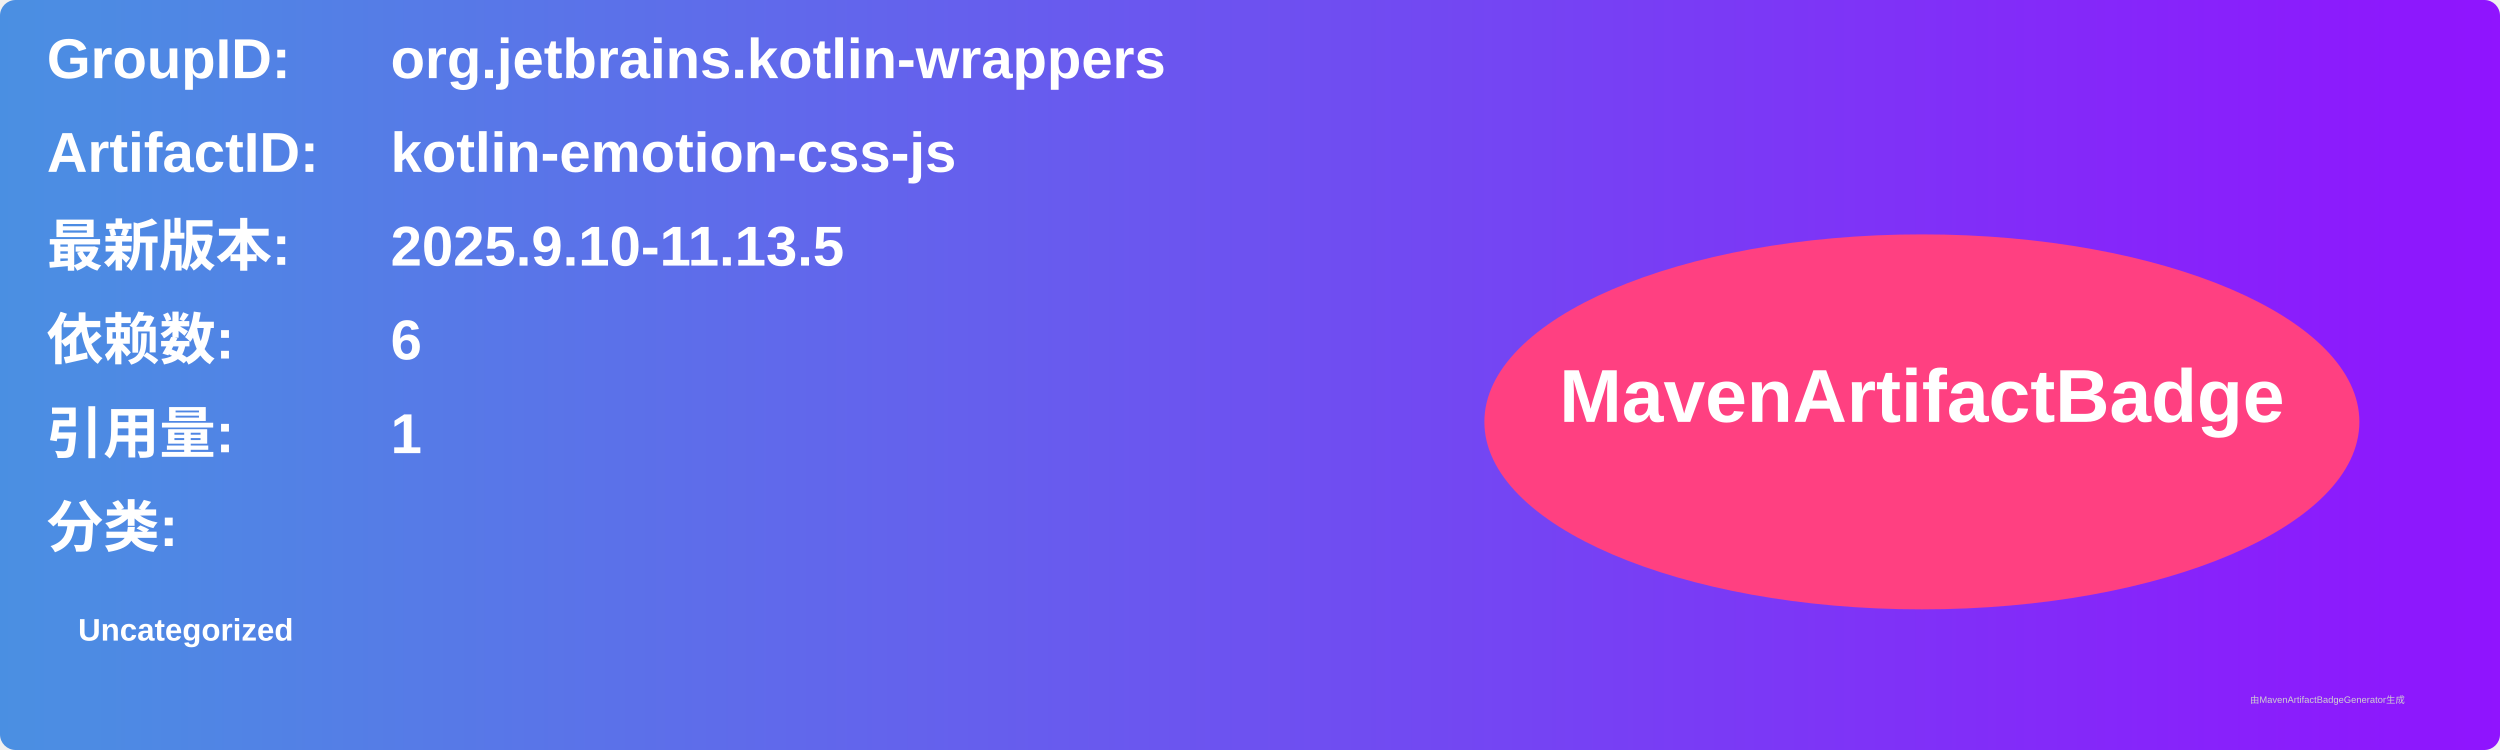
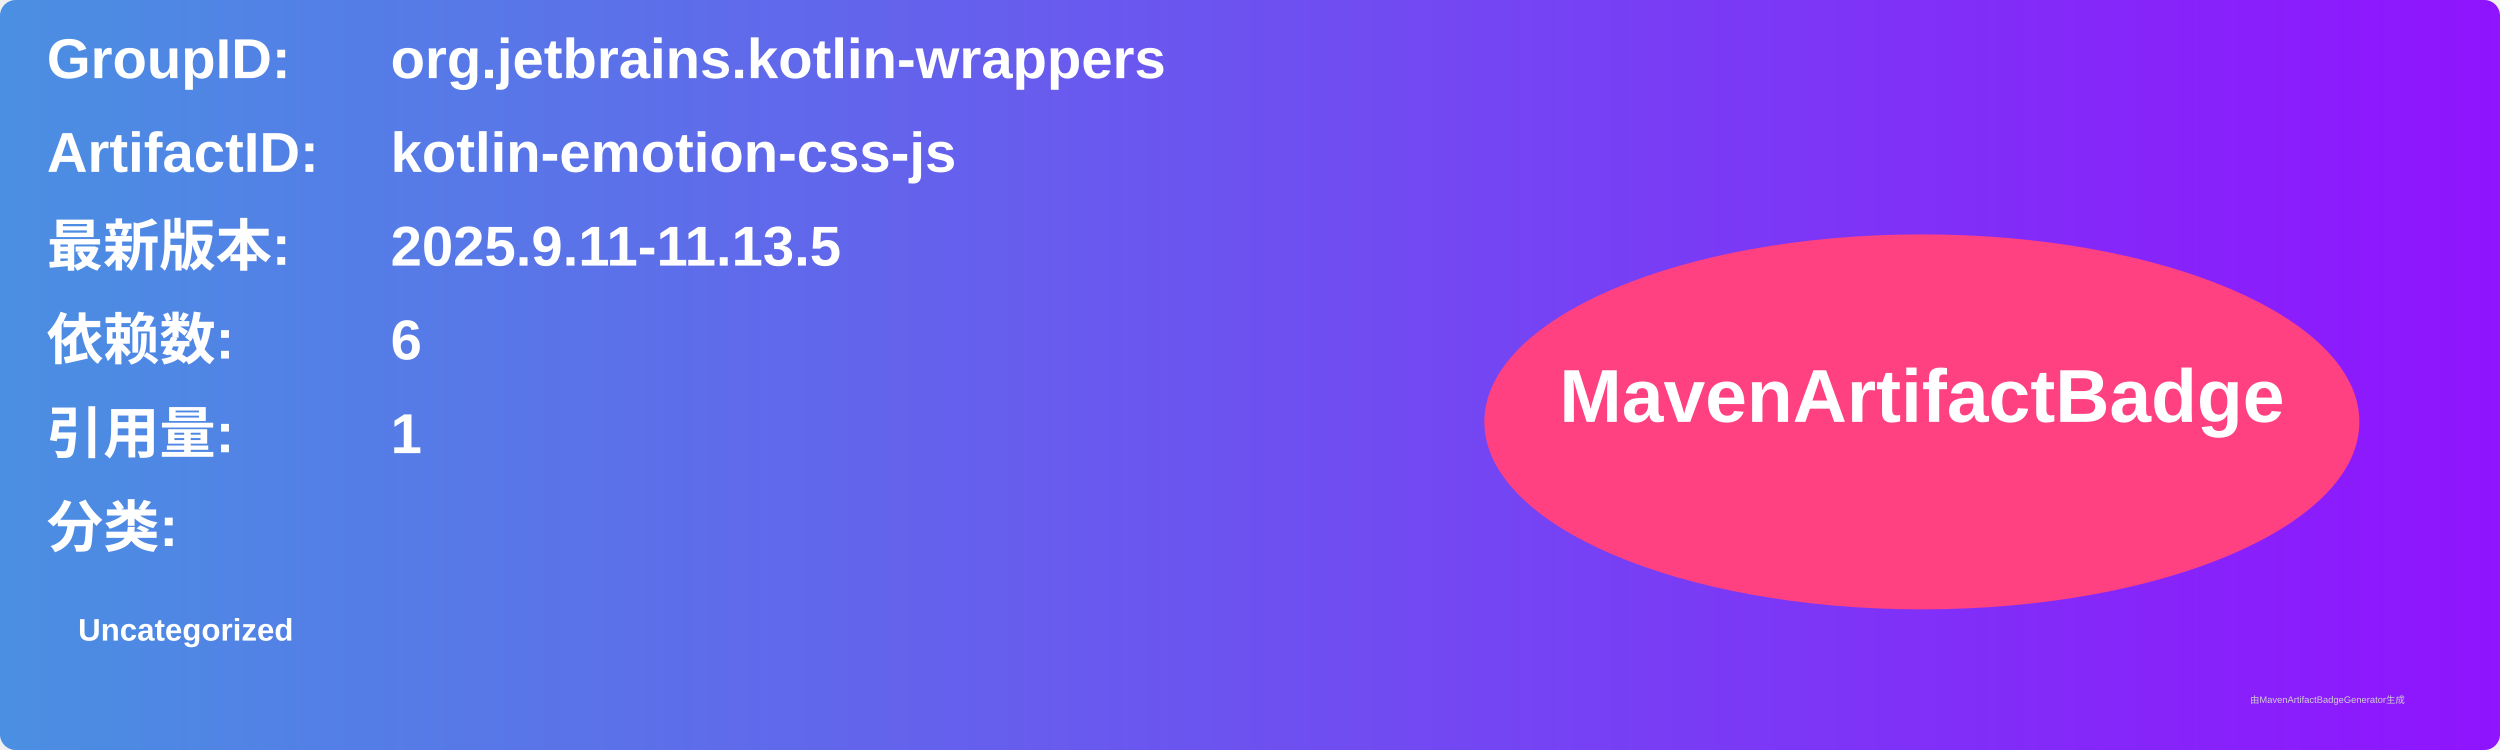
<svg xmlns="http://www.w3.org/2000/svg" width="800" height="240" viewBox="0 0 800 240">
  <linearGradient id="grad" x1="0%" y1="0%" x2="100%" y2="0%">
    <stop offset="0%" stop-color="#4a90e2" />
    <stop offset="100%" stop-color="#9013fe" />
  </linearGradient>
  <rect width="100%" height="100%" rx="5" ry="5" fill="url(#grad)" />
  <g transform="translate(15, 15)">
    <text x="0" y="10" font-family="Arial" font-size="18" fill="white" font-weight="bold" width="260">GroupID:</text>
    <text x="110" y="10" font-family="Arial" font-size="18" fill="white" font-weight="bold" width="460">org.jetbrains.kotlin-wrappers</text>
    <text x="0" y="40" font-family="Arial" font-size="18" fill="white" font-weight="bold" width="260">ArtifactID:</text>
    <text x="110" y="40" font-family="Arial" font-size="18" fill="white" font-weight="bold" width="460">kotlin-emotion-css-js</text>
    <text x="0" y="70" font-family="Arial" font-size="18" fill="white" font-weight="bold">最新版本:</text>
    <text x="110" y="70" font-family="Arial" font-size="18" fill="white" font-weight="bold">
-       <tspan font-weight="bold">2025.9.10-11.13.5</tspan>
+       <tspan font-weight="bold">2025.9.11-11.13.5</tspan>
    </text>
    <text x="0" y="100" font-family="Arial" font-size="18" fill="white" font-weight="bold">依赖数: </text>
    <text x="110" y="100" font-family="Arial" font-size="18" fill="white">
      <tspan font-weight="bold">6</tspan>
    </text>
    <text x="0" y="130" font-family="Arial" font-size="18" fill="white" font-weight="bold">引用量: </text>
    <text x="110" y="130" font-family="Arial" font-size="18" fill="white">
      <tspan font-weight="bold">1</tspan>
    </text>
    <text x="0" y="160" font-family="Arial" font-size="18" fill="white" font-weight="bold">分类:</text>
    <text x="10" y="190" font-family="Arial" font-size="10" fill="white">
      <tspan font-weight="bold">Uncategorized</tspan>
    </text>
    <ellipse cx="600" cy="120" rx="140" ry="60" fill="#ff4081" />
    <text x="600" y="120" text-anchor="middle" font-family="Arial" font-size="24" fill="white" font-weight="bold">MavenArtifactBadge</text>
  </g>
  <text x="720" y="225" font-family="Arial" font-size="3" fill="#d0d0d0">由MavenArtifactBadgeGenerator生成</text>
</svg>
